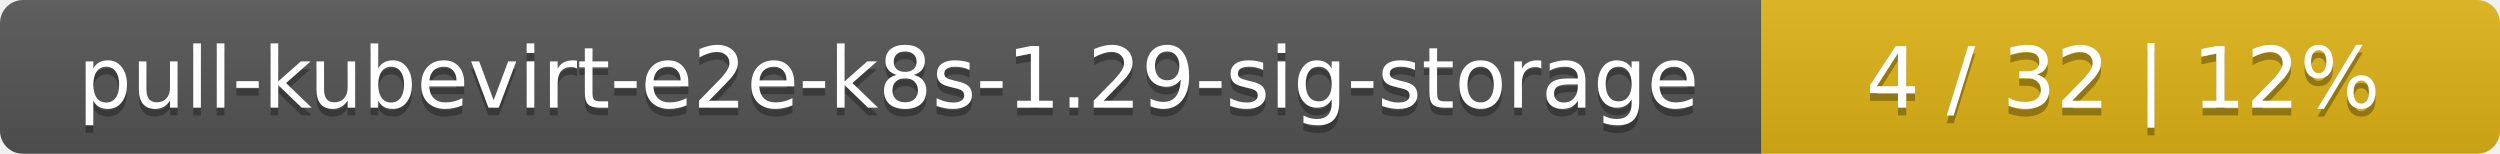
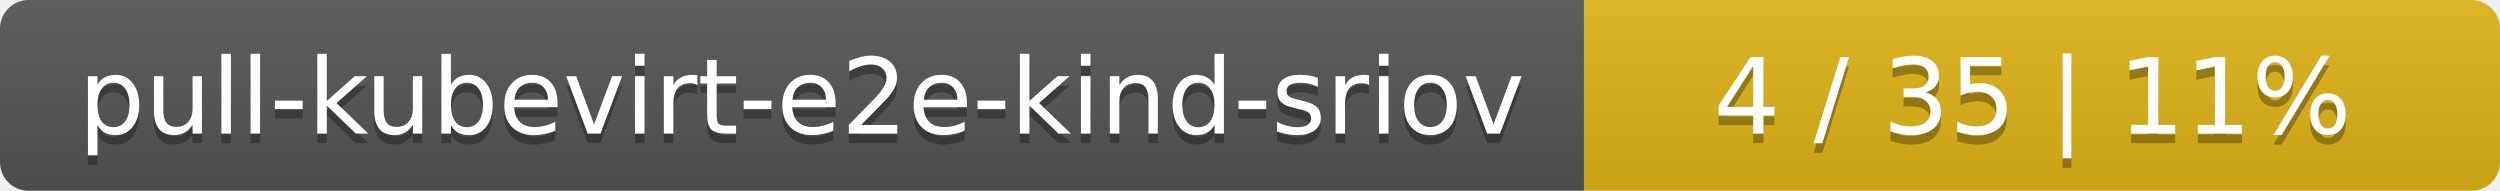
- <svg xmlns="http://www.w3.org/2000/svg" width="325" height="20">
+ <svg xmlns="http://www.w3.org/2000/svg" width="262" height="20">
  <linearGradient id="smooth" x2="0" y2="100%">
    <stop offset="0" stop-color="#bbb" stop-opacity=".1" />
    <stop offset="1" stop-opacity=".1" />
  </linearGradient>
  <mask id="round">
-     <rect width="325" height="20" rx="3" fill="#fff" />
+     <rect width="262" height="20" rx="3" fill="#fff" />
  </mask>
  <g mask="url(#round)">
-     <rect width="229" height="20" fill="#555" />
-     <rect x="229" width="96" height="20" fill="#dfb317" />
-     <rect width="325" height="20" fill="url(#smooth)" />
+     <rect width="166" height="20" fill="#555" />
+     <rect x="166" width="96" height="20" fill="#dfb317" />
+     <rect width="262" height="20" fill="url(#smooth)" />
  </g>
  <g fill="#fff" text-anchor="middle" font-family="DejaVu Sans,Verdana,Geneva,sans-serif" font-size="11">
-     <text x="115.5" y="15" fill="#010101" fill-opacity=".3">pull-kubevirt-e2e-k8s-1.29-sig-storage</text>
-     <text x="115.5" y="14">pull-kubevirt-e2e-k8s-1.29-sig-storage</text>
-     <text x="276" y="15" fill="#010101" fill-opacity=".3">4 / 32    |    12%</text>
-     <text x="276" y="14">4 / 32    |    12%</text>
+     <text x="84" y="15" fill="#010101" fill-opacity=".3">pull-kubevirt-e2e-kind-sriov</text>
+     <text x="84" y="14">pull-kubevirt-e2e-kind-sriov</text>
+     <text x="213" y="15" fill="#010101" fill-opacity=".3">4 / 35    |    11%</text>
+     <text x="213" y="14">4 / 35    |    11%</text>
  </g>
</svg>
